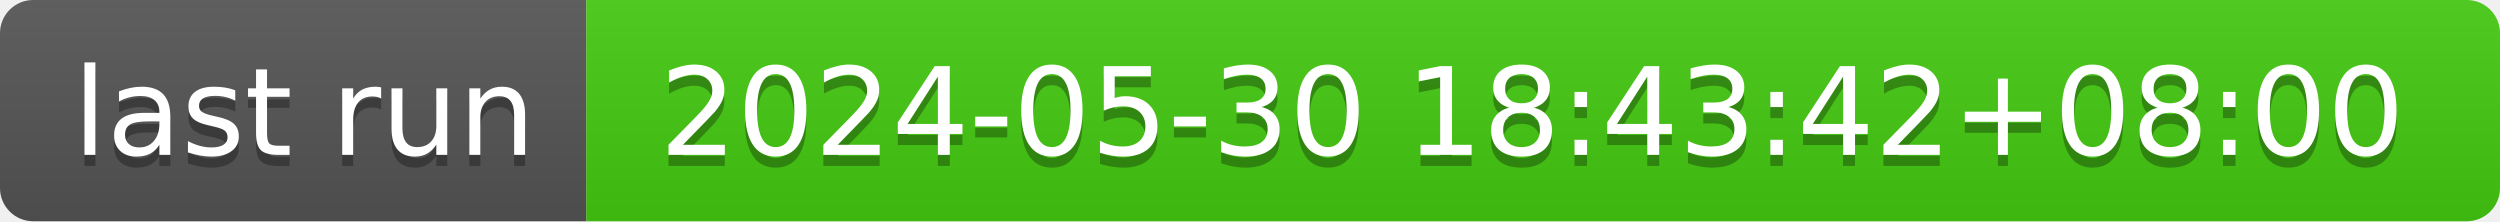
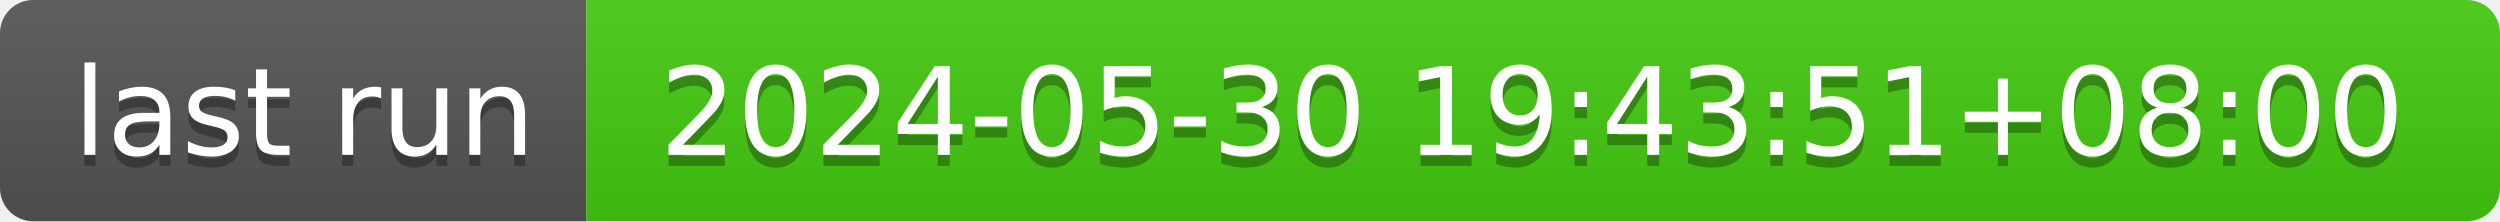
- <svg xmlns="http://www.w3.org/2000/svg" width="226" height="20" role="img" aria-label="last run: 2024-05-30 18:43:42+08:00">
+ <svg xmlns="http://www.w3.org/2000/svg" width="226" height="20" role="img" aria-label="last run: 2024-05-30 19:43:51+08:00">
  <linearGradient id="s" x2="0" y2="100%">
    <stop offset="0" stop-color="#bbb" stop-opacity=".1" />
    <stop offset="1" stop-opacity=".1" />
  </linearGradient>
  <clipPath id="r">
    <rect width="226" height="20" rx="3" fill="#fff" />
  </clipPath>
  <g clip-path="url(#r)">
    <rect width="53" height="20" fill="#555" />
    <rect x="53" width="173" height="20" fill="#4c1" />
    <rect width="226" height="20" fill="url(#s)" />
  </g>
  <g fill="#fff" text-anchor="middle" font-family="Verdana,Geneva,DejaVu Sans,sans-serif" text-rendering="geometricPrecision" font-size="110">
    <text aria-hidden="true" x="275" y="150" fill="#010101" fill-opacity=".3" transform="scale(.1)" textLength="430">last run</text>
    <text x="275" y="140" transform="scale(.1)" fill="#fff" textLength="430">last run</text>
-     <text aria-hidden="true" x="1385" y="150" fill="#010101" fill-opacity=".3" transform="scale(.1)" textLength="1630">2024-05-30 18:43:42+08:00</text>
-     <text x="1385" y="140" transform="scale(.1)" fill="#fff" textLength="1630">2024-05-30 18:43:42+08:00</text>
+     <text aria-hidden="true" x="1385" y="150" fill="#010101" fill-opacity=".3" transform="scale(.1)" textLength="1630">2024-05-30 19:43:51+08:00</text>
+     <text x="1385" y="140" transform="scale(.1)" fill="#fff" textLength="1630">2024-05-30 19:43:51+08:00</text>
  </g>
</svg>
